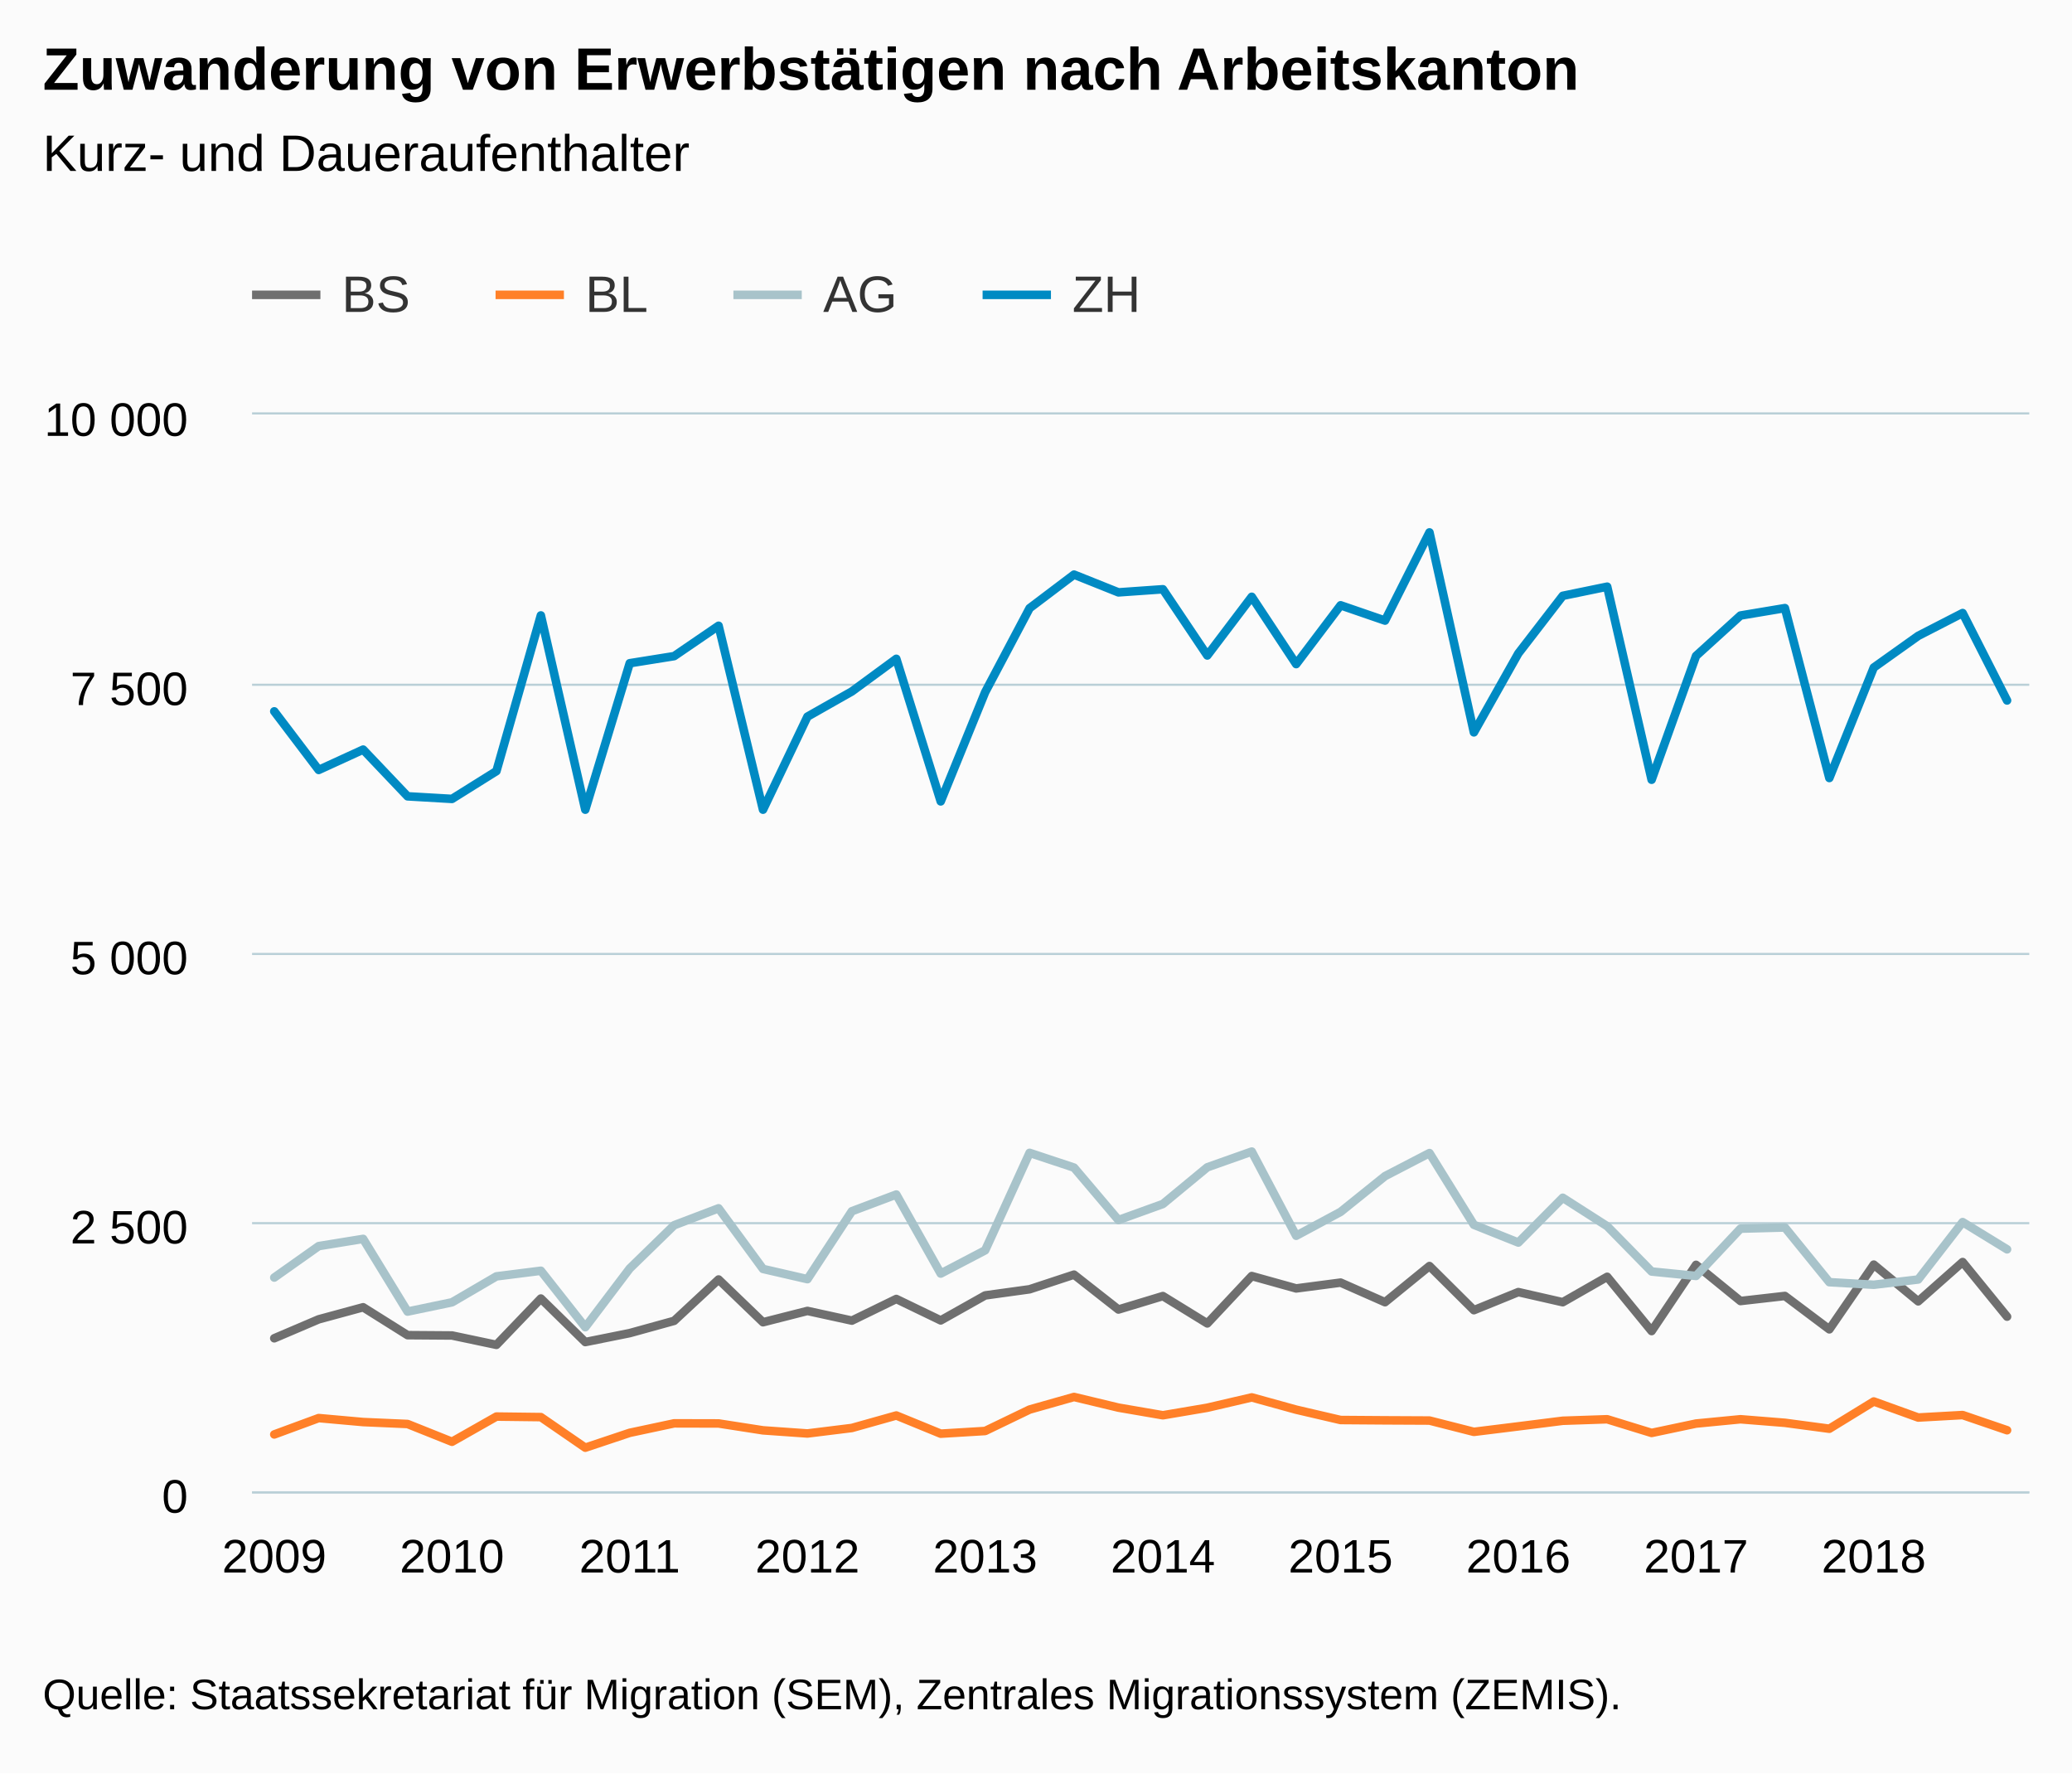
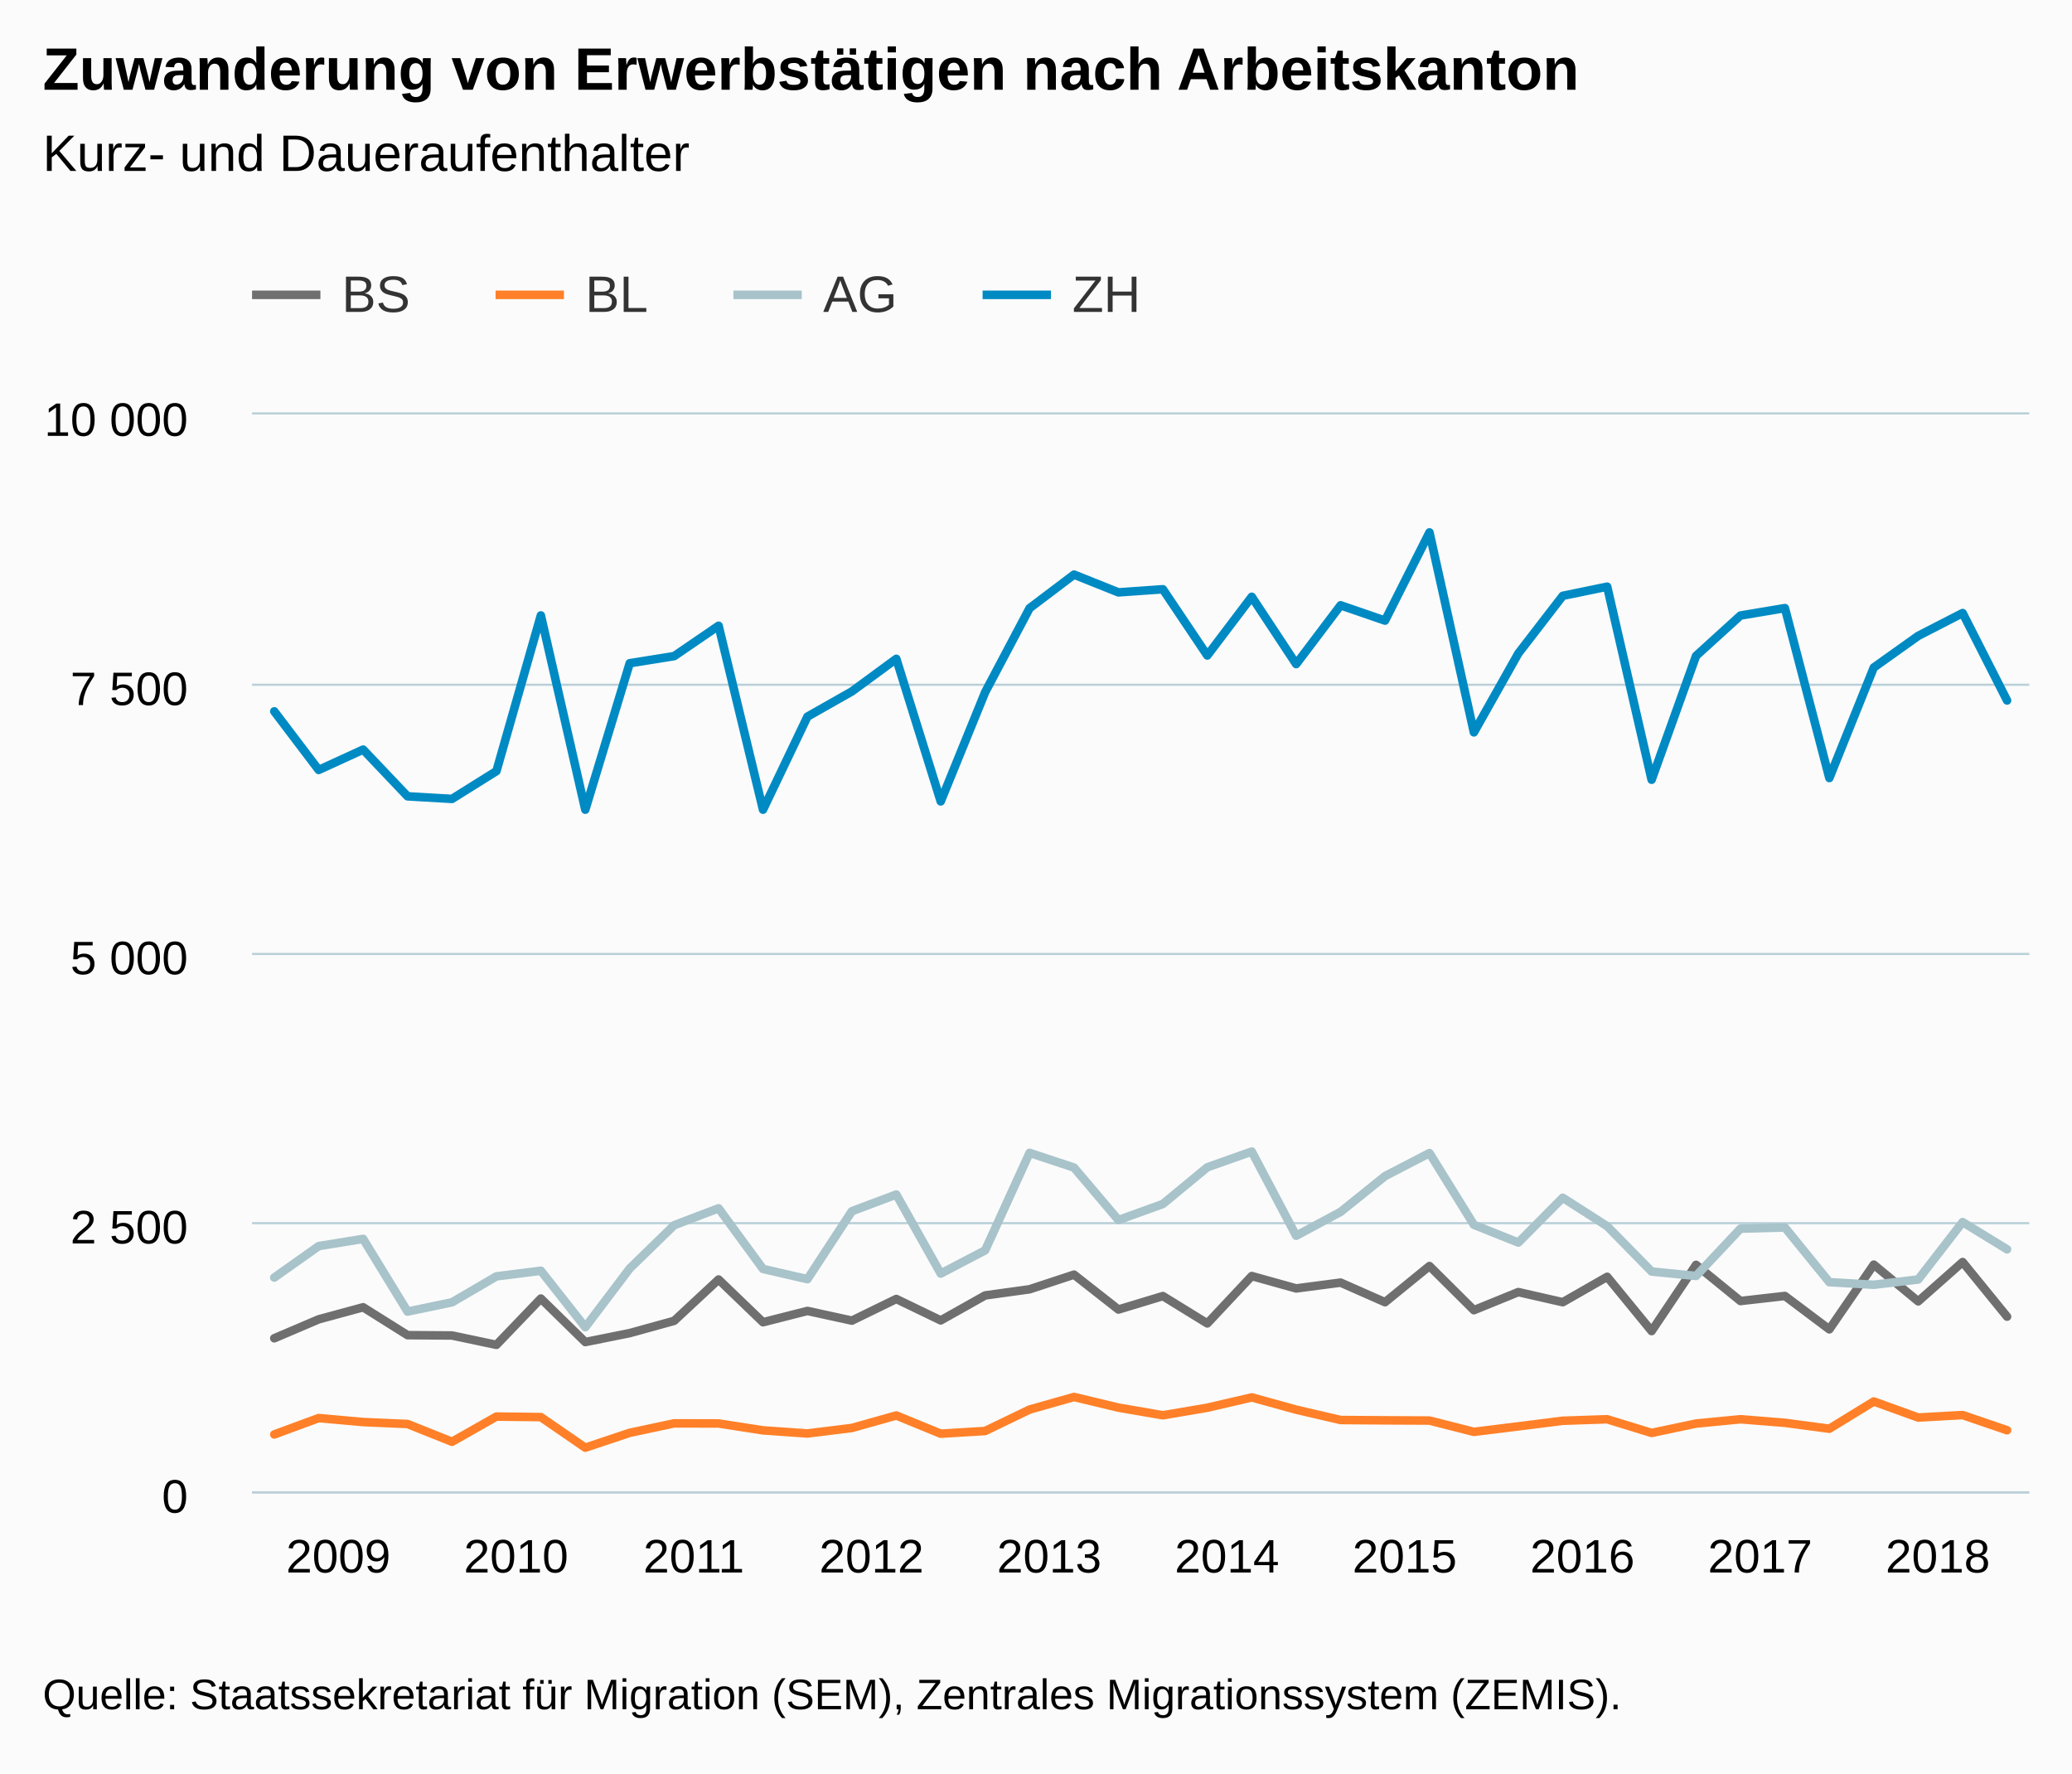
<svg xmlns="http://www.w3.org/2000/svg" version="1.1" class="highcharts-root" style="font-family:Arial;font-size:12px;" viewBox="0 0 485 415">
  <defs>
-     <clipPath id="highcharts-x3dems3-6">
+     <clipPath id="highcharts-eclotpu-6">
      <rect x="0" y="0" width="416" height="252" fill="none" />
    </clipPath>
-     <clipPath id="highcharts-x3dems3-7">
+     <clipPath id="highcharts-eclotpu-7">
      <rect x="0" y="0" width="416" height="252" fill="none" />
    </clipPath>
  </defs>
  <rect fill="#fbfbfb" class="highcharts-background" x="0" y="0" width="485" height="415" rx="0" ry="0" />
  <rect fill="none" class="highcharts-plot-background" x="59" y="97" width="416" height="252" />
  <g class="highcharts-pane-group" data-z-index="0" />
  <g class="highcharts-grid highcharts-xaxis-grid " data-z-index="1">
    <path fill="none" data-z-index="1" class="highcharts-grid-line" d="M 63.5 97 L 63.5 349" opacity="1" />
    <path fill="none" data-z-index="1" class="highcharts-grid-line" d="M 105.5 97 L 105.5 349" opacity="1" />
    <path fill="none" data-z-index="1" class="highcharts-grid-line" d="M 146.5 97 L 146.5 349" opacity="1" />
    <path fill="none" data-z-index="1" class="highcharts-grid-line" d="M 188.5 97 L 188.5 349" opacity="1" />
    <path fill="none" data-z-index="1" class="highcharts-grid-line" d="M 230.5 97 L 230.5 349" opacity="1" />
    <path fill="none" data-z-index="1" class="highcharts-grid-line" d="M 271.5 97 L 271.5 349" opacity="1" />
    <path fill="none" data-z-index="1" class="highcharts-grid-line" d="M 313.5 97 L 313.5 349" opacity="1" />
    <path fill="none" data-z-index="1" class="highcharts-grid-line" d="M 354.5 97 L 354.5 349" opacity="1" />
    <path fill="none" data-z-index="1" class="highcharts-grid-line" d="M 396.5 97 L 396.5 349" opacity="1" />
    <path fill="none" data-z-index="1" class="highcharts-grid-line" d="M 438.5 97 L 438.5 349" opacity="1" />
  </g>
  <g class="highcharts-grid highcharts-yaxis-grid " data-z-index="1">
    <path fill="none" stroke="#B9CFD7" stroke-width="0.5" data-z-index="1" class="highcharts-grid-line" d="M 59 349.25 L 475 349.25" opacity="1" />
    <path fill="none" stroke="#B9CFD7" stroke-width="0.5" data-z-index="1" class="highcharts-grid-line" d="M 59 286.25 L 475 286.25" opacity="1" />
    <path fill="none" stroke="#B9CFD7" stroke-width="0.5" data-z-index="1" class="highcharts-grid-line" d="M 59 223.25 L 475 223.25" opacity="1" />
    <path fill="none" stroke="#B9CFD7" stroke-width="0.5" data-z-index="1" class="highcharts-grid-line" d="M 59 160.25 L 475 160.25" opacity="1" />
    <path fill="none" stroke="#B9CFD7" stroke-width="0.5" data-z-index="1" class="highcharts-grid-line" d="M 59 96.75 L 475 96.75" opacity="1" />
  </g>
  <rect fill="none" class="highcharts-plot-border" data-z-index="1" x="59" y="97" width="416" height="252" />
  <g class="highcharts-axis highcharts-xaxis " data-z-index="2">
    <path fill="none" class="highcharts-axis-line" stroke="#B9CFD7" stroke-width="0.5" data-z-index="7" d="M 59 349.25 L 475 349.25" />
  </g>
  <g class="highcharts-axis highcharts-yaxis " data-z-index="2">
    <path fill="none" class="highcharts-axis-line" data-z-index="7" d="M 59 97 L 59 349" />
  </g>
  <g class="highcharts-series-group" data-z-index="3">
-     <g data-z-index="0.1" class="highcharts-series highcharts-series-0 highcharts-line-series " transform="translate(59,97) scale(1 1)" clip-path="url(#highcharts-x3dems3-7)">
+     <g data-z-index="0.1" class="highcharts-series highcharts-series-0 highcharts-line-series " transform="translate(59,97) scale(1 1)" clip-path="url(#highcharts-eclotpu-7)">
      <path fill="none" d="M 5.2 216.191 L 15.6 211.756 L 26 208.933 L 36.4 215.46 L 46.8 215.536 L 57.2 217.728 L 67.6 206.892 L 78 217.073 L 88.4 214.981 L 98.8 212.108 L 109.2 202.432 L 119.6 212.436 L 130 209.79 L 140.4 212.058 L 150.8 206.993 L 161.2 212.008 L 171.6 206.161 L 182 204.725 L 192.4 201.298 L 202.8 209.462 L 213.2 206.312 L 223.6 212.713 L 234 201.625 L 244.4 204.523 L 254.8 203.162 L 265.2 207.749 L 275.6 199.282 L 286 209.614 L 296.4 205.38 L 306.8 207.749 L 317.2 201.802 L 327.6 214.502 L 338 199.004 L 348.4 207.472 L 358.8 206.287 L 369.2 214.099 L 379.6 198.954 L 390 207.547 L 400.4 198.349 L 410.8 211.126" class="highcharts-graph" data-z-index="1" stroke="#6F6F6F" stroke-width="2" stroke-linejoin="round" stroke-linecap="round" />
    </g>
    <g data-z-index="0.1" class="highcharts-markers highcharts-series-0 highcharts-line-series " transform="translate(59,97) scale(1 1)" clip-path="none" />
-     <g data-z-index="0.1" class="highcharts-series highcharts-series-1 highcharts-line-series " transform="translate(59,97) scale(1 1)" clip-path="url(#highcharts-x3dems3-7)">
+     <g data-z-index="0.1" class="highcharts-series highcharts-series-1 highcharts-line-series " transform="translate(59,97) scale(1 1)" clip-path="url(#highcharts-eclotpu-7)">
      <path fill="none" d="M 5.2 238.694 L 15.6 234.864 L 26 235.796 L 36.4 236.25 L 46.8 240.408 L 57.2 234.511 L 67.6 234.637 L 78 241.794 L 88.4 238.316 L 98.8 236.099 L 109.2 236.124 L 119.6 237.737 L 130 238.468 L 140.4 237.182 L 150.8 234.259 L 161.2 238.518 L 171.6 237.888 L 182 232.873 L 192.4 229.925 L 202.8 232.42 L 213.2 234.209 L 223.6 232.445 L 234 230.026 L 244.4 232.898 L 254.8 235.318 L 265.2 235.393 L 275.6 235.444 L 286 238.09 L 296.4 236.804 L 306.8 235.494 L 317.2 235.141 L 327.6 238.342 L 338 236.149 L 348.4 235.141 L 358.8 235.973 L 369.2 237.359 L 379.6 230.983 L 390 234.738 L 400.4 234.158 L 410.8 237.712" class="highcharts-graph" data-z-index="1" stroke="#FF8028" stroke-width="2" stroke-linejoin="round" stroke-linecap="round" />
    </g>
    <g data-z-index="0.1" class="highcharts-markers highcharts-series-1 highcharts-line-series " transform="translate(59,97) scale(1 1)" clip-path="none" />
-     <g data-z-index="0.1" class="highcharts-series highcharts-series-2 highcharts-line-series " transform="translate(59,97) scale(1 1)" clip-path="url(#highcharts-x3dems3-7)">
+     <g data-z-index="0.1" class="highcharts-series highcharts-series-2 highcharts-line-series " transform="translate(59,97) scale(1 1)" clip-path="url(#highcharts-eclotpu-7)">
      <path fill="none" d="M 5.2 201.978 L 15.6 194.62 L 26 192.931 L 36.4 209.941 L 46.8 207.774 L 57.2 201.701 L 67.6 200.39 L 78 213.595 L 88.4 199.861 L 98.8 189.731 L 109.2 185.774 L 119.6 199.962 L 130 202.356 L 140.4 186.455 L 150.8 182.549 L 161.2 201.046 L 171.6 195.602 L 182 172.796 L 192.4 176.249 L 202.8 188.521 L 213.2 184.766 L 223.6 176.173 L 234 172.494 L 244.4 192.2 L 254.8 186.606 L 265.2 178.24 L 275.6 172.847 L 286 189.63 L 296.4 193.788 L 306.8 183.305 L 317.2 189.958 L 327.6 200.567 L 338 201.6 L 348.4 190.537 L 358.8 190.26 L 369.2 203.062 L 379.6 203.666 L 390 202.432 L 400.4 189 L 410.8 195.376" class="highcharts-graph" data-z-index="1" stroke="#A8C3CA" stroke-width="2" stroke-linejoin="round" stroke-linecap="round" />
    </g>
    <g data-z-index="0.1" class="highcharts-markers highcharts-series-2 highcharts-line-series " transform="translate(59,97) scale(1 1)" clip-path="none" />
-     <g data-z-index="0.1" class="highcharts-series highcharts-series-3 highcharts-line-series " transform="translate(59,97) scale(1 1)" clip-path="url(#highcharts-x3dems3-7)">
+     <g data-z-index="0.1" class="highcharts-series highcharts-series-3 highcharts-line-series " transform="translate(59,97) scale(1 1)" clip-path="url(#highcharts-eclotpu-7)">
      <path fill="none" d="M 5.2 69.476 L 15.6 83.185 L 26 78.422 L 36.4 89.359 L 46.8 89.964 L 57.2 83.462 L 67.6 47.023 L 78 92.484 L 88.4 58.212 L 98.8 56.549 L 109.2 49.442 L 119.6 92.484 L 130 70.711 L 140.4 64.814 L 150.8 57.179 L 161.2 90.544 L 171.6 64.991 L 182 45.335 L 192.4 37.472 L 202.8 41.63 L 213.2 40.9 L 223.6 56.398 L 234 42.664 L 244.4 58.414 L 254.8 44.654 L 265.2 48.233 L 275.6 27.594 L 286 74.39 L 296.4 55.919 L 306.8 42.437 L 317.2 40.295 L 327.6 85.478 L 338 56.498 L 348.4 47.048 L 358.8 45.31 L 369.2 85.075 L 379.6 59.22 L 390 51.811 L 400.4 46.469 L 410.8 66.931" class="highcharts-graph" data-z-index="1" stroke="#008AC3" stroke-width="2" stroke-linejoin="round" stroke-linecap="round" />
    </g>
    <g data-z-index="0.1" class="highcharts-markers highcharts-series-3 highcharts-line-series " transform="translate(59,97) scale(1 1)" clip-path="none" />
  </g>
  <text x="10" text-anchor="start" class="highcharts-title" data-z-index="4" style="color:#000000;font-size:14px;font-weight:bold;fill:#000000;" y="21">
    <tspan>Zuwanderung von Erwerbstätigen nach Arbeitskanton</tspan>
  </text>
  <text x="10" text-anchor="start" class="highcharts-subtitle" data-z-index="4" style="color:#000000;font-size:12px;font-weight:normal;font-family:Arial;fill:#000000;" y="40">
    <tspan>Kurz- und Daueraufenthalter</tspan>
  </text>
  <g class="highcharts-legend" data-z-index="7" transform="translate(51,55)">
    <rect fill="none" class="highcharts-legend-box" rx="0" ry="0" x="0" y="0" width="223" height="30" visibility="visible" />
    <g data-z-index="1">
      <g>
        <g class="highcharts-legend-item highcharts-line-series highcharts-color-undefined highcharts-series-0" data-z-index="1" transform="translate(8,3)">
          <path fill="none" d="M 0 11 L 16 11" class="highcharts-graph" stroke="#6F6F6F" stroke-width="2" />
          <text x="21" style="color:#333333;font-size:12px;font-weight:normal;cursor:pointer;fill:#333333;" text-anchor="start" data-z-index="2" y="15">
            <tspan>BS</tspan>
          </text>
        </g>
        <g class="highcharts-legend-item highcharts-line-series highcharts-color-undefined highcharts-series-1" data-z-index="1" transform="translate(65,3)">
          <path fill="none" d="M 0 11 L 16 11" class="highcharts-graph" stroke="#FF8028" stroke-width="2" />
          <text x="21" y="15" style="color:#333333;font-size:12px;font-weight:normal;cursor:pointer;fill:#333333;" text-anchor="start" data-z-index="2">
            <tspan>BL</tspan>
          </text>
        </g>
        <g class="highcharts-legend-item highcharts-line-series highcharts-color-undefined highcharts-series-2" data-z-index="1" transform="translate(120.6719,3)">
          <path fill="none" d="M 0 11 L 16 11" class="highcharts-graph" stroke="#A8C3CA" stroke-width="2" />
          <text x="21" y="15" style="color:#333333;font-size:12px;font-weight:normal;cursor:pointer;fill:#333333;" text-anchor="start" data-z-index="2">
            <tspan>AG</tspan>
          </text>
        </g>
        <g class="highcharts-legend-item highcharts-line-series highcharts-color-undefined highcharts-series-3" data-z-index="1" transform="translate(179,3)">
          <path fill="none" d="M 0 11 L 16 11" class="highcharts-graph" stroke="#008AC3" stroke-width="2" />
          <text x="21" y="15" style="color:#333333;font-size:12px;font-weight:normal;cursor:pointer;fill:#333333;" text-anchor="start" data-z-index="2">
            <tspan>ZH</tspan>
          </text>
        </g>
      </g>
    </g>
  </g>
  <g class="highcharts-axis-labels highcharts-xaxis-labels " data-z-index="7">
-     <text x="64.2" style="color:#000000;cursor:default;font-size:11px;fill:#000000;" text-anchor="middle" transform="translate(0,0)" y="368" opacity="1">2009</text>
-     <text x="105.8" style="color:#000000;cursor:default;font-size:11px;fill:#000000;" text-anchor="middle" transform="translate(0,0)" y="368" opacity="1">2010</text>
-     <text x="147.4" style="color:#000000;cursor:default;font-size:11px;fill:#000000;" text-anchor="middle" transform="translate(0,0)" y="368" opacity="1">2011</text>
-     <text x="189" style="color:#000000;cursor:default;font-size:11px;fill:#000000;" text-anchor="middle" transform="translate(0,0)" y="368" opacity="1">2012</text>
-     <text x="230.6" style="color:#000000;cursor:default;font-size:11px;fill:#000000;" text-anchor="middle" transform="translate(0,0)" y="368" opacity="1">2013</text>
-     <text x="272.2" style="color:#000000;cursor:default;font-size:11px;fill:#000000;" text-anchor="middle" transform="translate(0,0)" y="368" opacity="1">2014</text>
-     <text x="313.8" style="color:#000000;cursor:default;font-size:11px;fill:#000000;" text-anchor="middle" transform="translate(0,0)" y="368" opacity="1">2015</text>
-     <text x="355.4" style="color:#000000;cursor:default;font-size:11px;fill:#000000;" text-anchor="middle" transform="translate(0,0)" y="368" opacity="1">2016</text>
-     <text x="397" style="color:#000000;cursor:default;font-size:11px;fill:#000000;" text-anchor="middle" transform="translate(0,0)" y="368" opacity="1">2017</text>
-     <text x="438.6" style="color:#000000;cursor:default;font-size:11px;fill:#000000;" text-anchor="middle" transform="translate(0,0)" y="368" opacity="1">2018</text>
+     <text x="79.2" style="color:#000000;cursor:default;font-size:11px;fill:#000000;" text-anchor="middle" transform="translate(0,0)" y="368" opacity="1">2009</text>
+     <text x="120.8" style="color:#000000;cursor:default;font-size:11px;fill:#000000;" text-anchor="middle" transform="translate(0,0)" y="368" opacity="1">2010</text>
+     <text x="162.4" style="color:#000000;cursor:default;font-size:11px;fill:#000000;" text-anchor="middle" transform="translate(0,0)" y="368" opacity="1">2011</text>
+     <text x="204" style="color:#000000;cursor:default;font-size:11px;fill:#000000;" text-anchor="middle" transform="translate(0,0)" y="368" opacity="1">2012</text>
+     <text x="245.6" style="color:#000000;cursor:default;font-size:11px;fill:#000000;" text-anchor="middle" transform="translate(0,0)" y="368" opacity="1">2013</text>
+     <text x="287.2" style="color:#000000;cursor:default;font-size:11px;fill:#000000;" text-anchor="middle" transform="translate(0,0)" y="368" opacity="1">2014</text>
+     <text x="328.8" style="color:#000000;cursor:default;font-size:11px;fill:#000000;" text-anchor="middle" transform="translate(0,0)" y="368" opacity="1">2015</text>
+     <text x="370.4" style="color:#000000;cursor:default;font-size:11px;fill:#000000;" text-anchor="middle" transform="translate(0,0)" y="368" opacity="1">2016</text>
+     <text x="412" style="color:#000000;cursor:default;font-size:11px;fill:#000000;" text-anchor="middle" transform="translate(0,0)" y="368" opacity="1">2017</text>
+     <text x="453.6" style="color:#000000;cursor:default;font-size:11px;fill:#000000;" text-anchor="middle" transform="translate(0,0)" y="368" opacity="1">2018</text>
  </g>
  <g class="highcharts-axis-labels highcharts-yaxis-labels " data-z-index="7">
    <text x="44" style="color:#000000;cursor:default;font-size:11px;fill:#000000;" text-anchor="end" transform="translate(0,0)" y="354" opacity="1">0</text>
    <text x="44" style="color:#000000;cursor:default;font-size:11px;fill:#000000;" text-anchor="end" transform="translate(0,0)" y="291" opacity="1">
      <tspan>2 500</tspan>
    </text>
    <text x="44" style="color:#000000;cursor:default;font-size:11px;fill:#000000;" text-anchor="end" transform="translate(0,0)" y="228" opacity="1">
      <tspan>5 000</tspan>
    </text>
    <text x="44" style="color:#000000;cursor:default;font-size:11px;fill:#000000;" text-anchor="end" transform="translate(0,0)" y="165" opacity="1">
      <tspan>7 500</tspan>
    </text>
    <text x="44" style="color:#000000;cursor:default;font-size:11px;fill:#000000;" text-anchor="end" transform="translate(0,0)" y="102" opacity="1">
      <tspan>10 000</tspan>
    </text>
  </g>
  <text x="10" class="highcharts-credits" text-anchor="start" data-z-index="8" style="cursor:default;color:#000000;font-size:10px;fill:#000000;" y="400">
    <tspan>Quelle: Staatssekretariat für Migration (SEM), Zentrales Migrationssystem (ZEMIS).</tspan>
  </text>
</svg>
